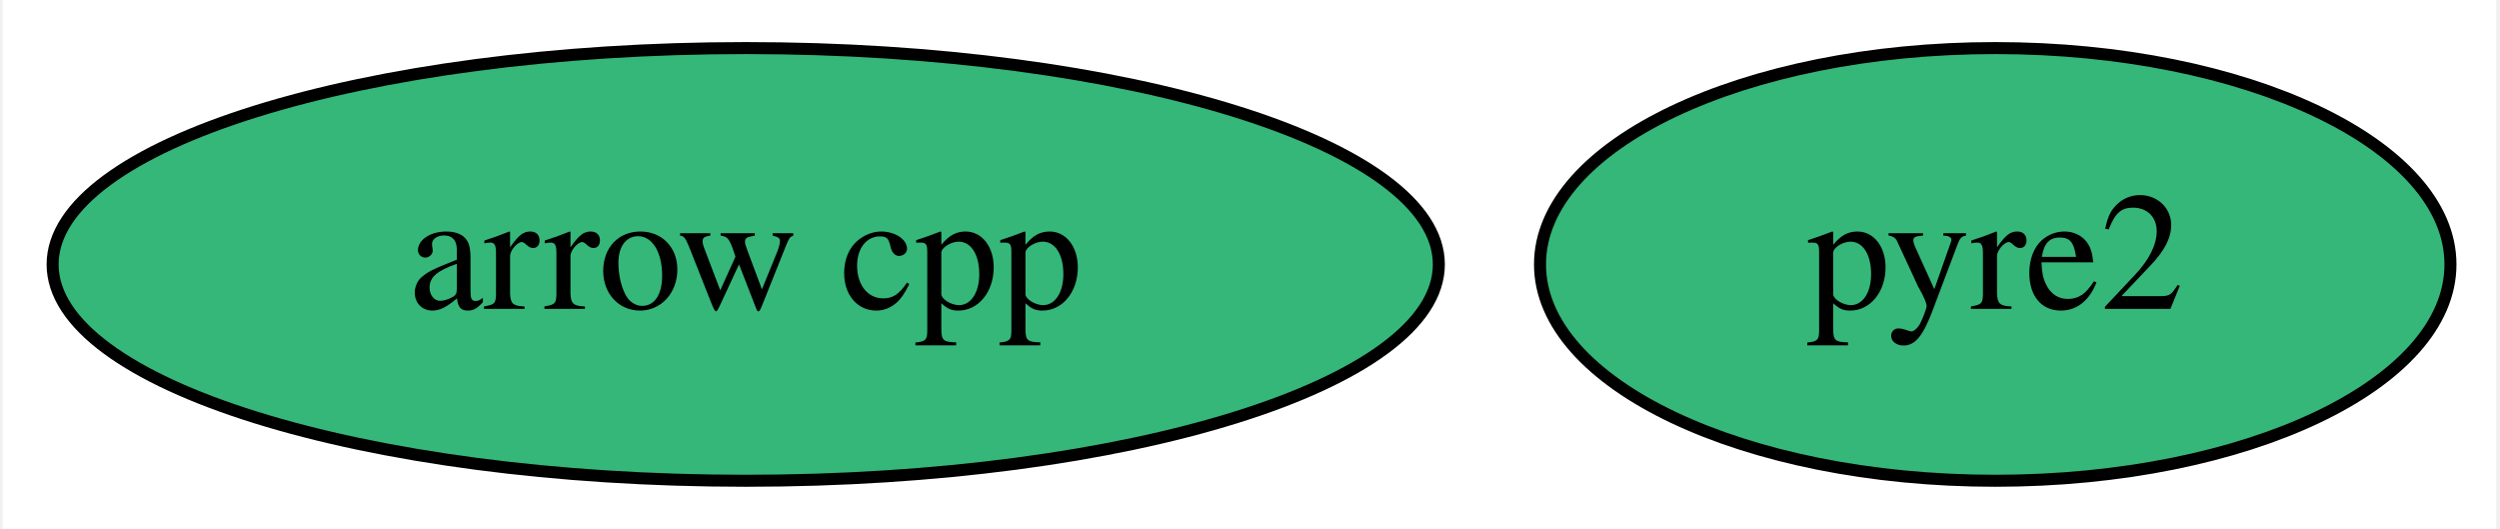
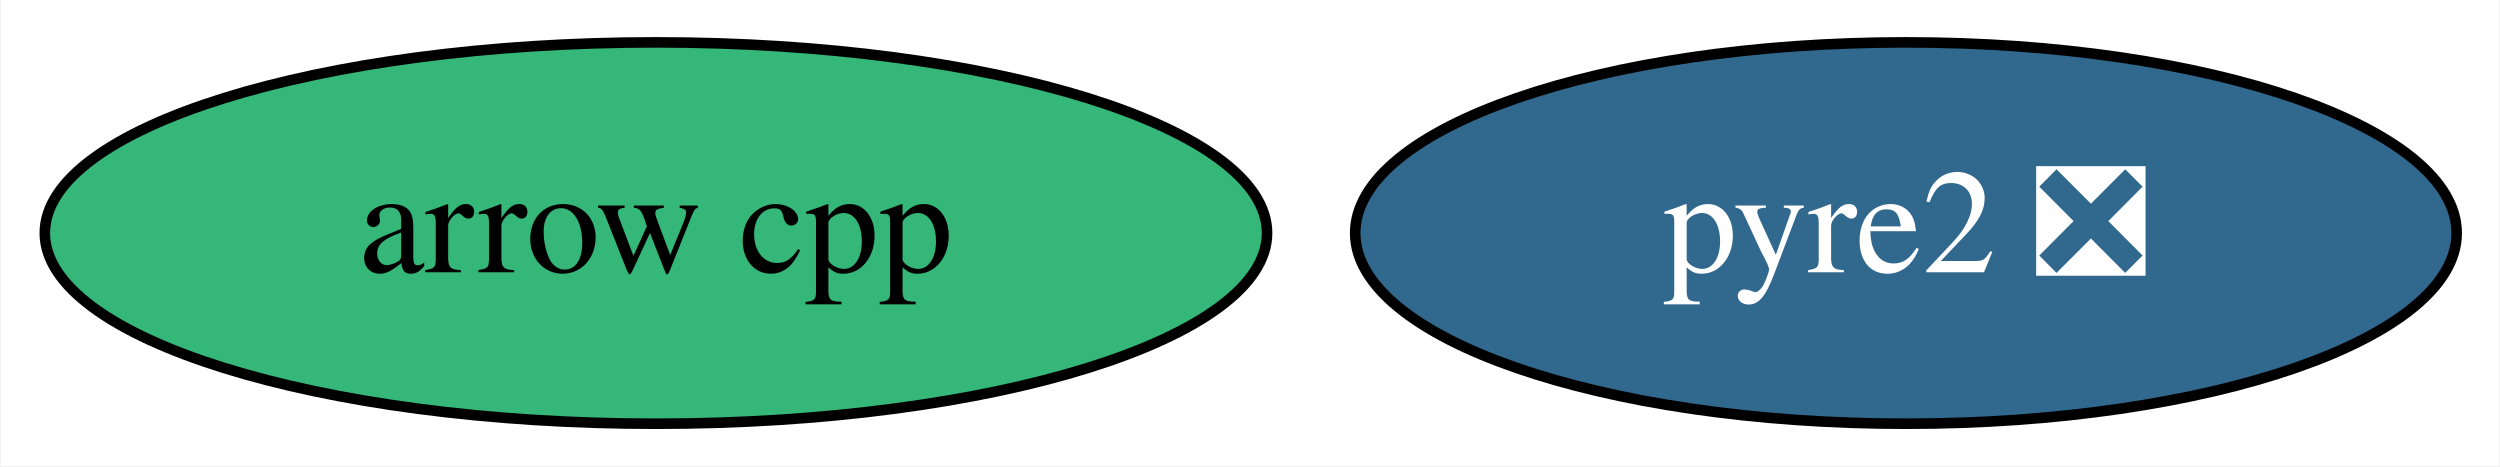
- <svg xmlns="http://www.w3.org/2000/svg" xmlns:xlink="http://www.w3.org/1999/xlink" width="208pt" height="44pt" viewBox="0.00 0.00 207.54 44.00">
+ <svg xmlns="http://www.w3.org/2000/svg" xmlns:xlink="http://www.w3.org/1999/xlink" width="236pt" height="44pt" viewBox="0.00 0.00 235.84 44.00">
  <g id="graph0" class="graph" transform="scale(1 1) rotate(0) translate(4 40)">
-     <polygon fill="white" stroke="transparent" points="-4,4 -4,-40 203.54,-40 203.54,4 -4,4" />
+     <polygon fill="white" stroke="transparent" points="-4,4 -4,-40 231.84,-40 231.84,4 -4,4" />
    <g id="node1" class="node">
      <g id="a_node1">
        <a xlink:href="https://github.com/conda-forge/arrow-cpp-feedstock" xlink:title="arrow cpp">
          <ellipse fill="#35b779" stroke="black" cx="57.84" cy="-18" rx="57.69" ry="18" />
          <text text-anchor="middle" x="57.84" y="-14.3" font-family="Times,serif" font-size="14.00">arrow cpp</text>
        </a>
      </g>
    </g>
    <g id="node2" class="node">
      <g id="a_node2">
-         <a xlink:href="https://github.com/conda-forge/pyre2-feedstock" xlink:title="pyre2">
-           <ellipse fill="#35b779" stroke="black" cx="161.84" cy="-18" rx="37.89" ry="18" />
-           <text text-anchor="middle" x="161.84" y="-14.3" font-family="Times,serif" font-size="14.00">pyre2</text>
+         <a xlink:href="https://github.com/conda-forge/pyre2-feedstock/pull/18" xlink:title="pyre2 ❎">
+           <ellipse fill="#31688e" stroke="black" cx="175.84" cy="-18" rx="51.99" ry="18" />
+           <text text-anchor="middle" x="175.84" y="-14.3" font-family="Times,serif" font-size="14.00" fill="white">pyre2 ❎</text>
        </a>
      </g>
    </g>
  </g>
</svg>
